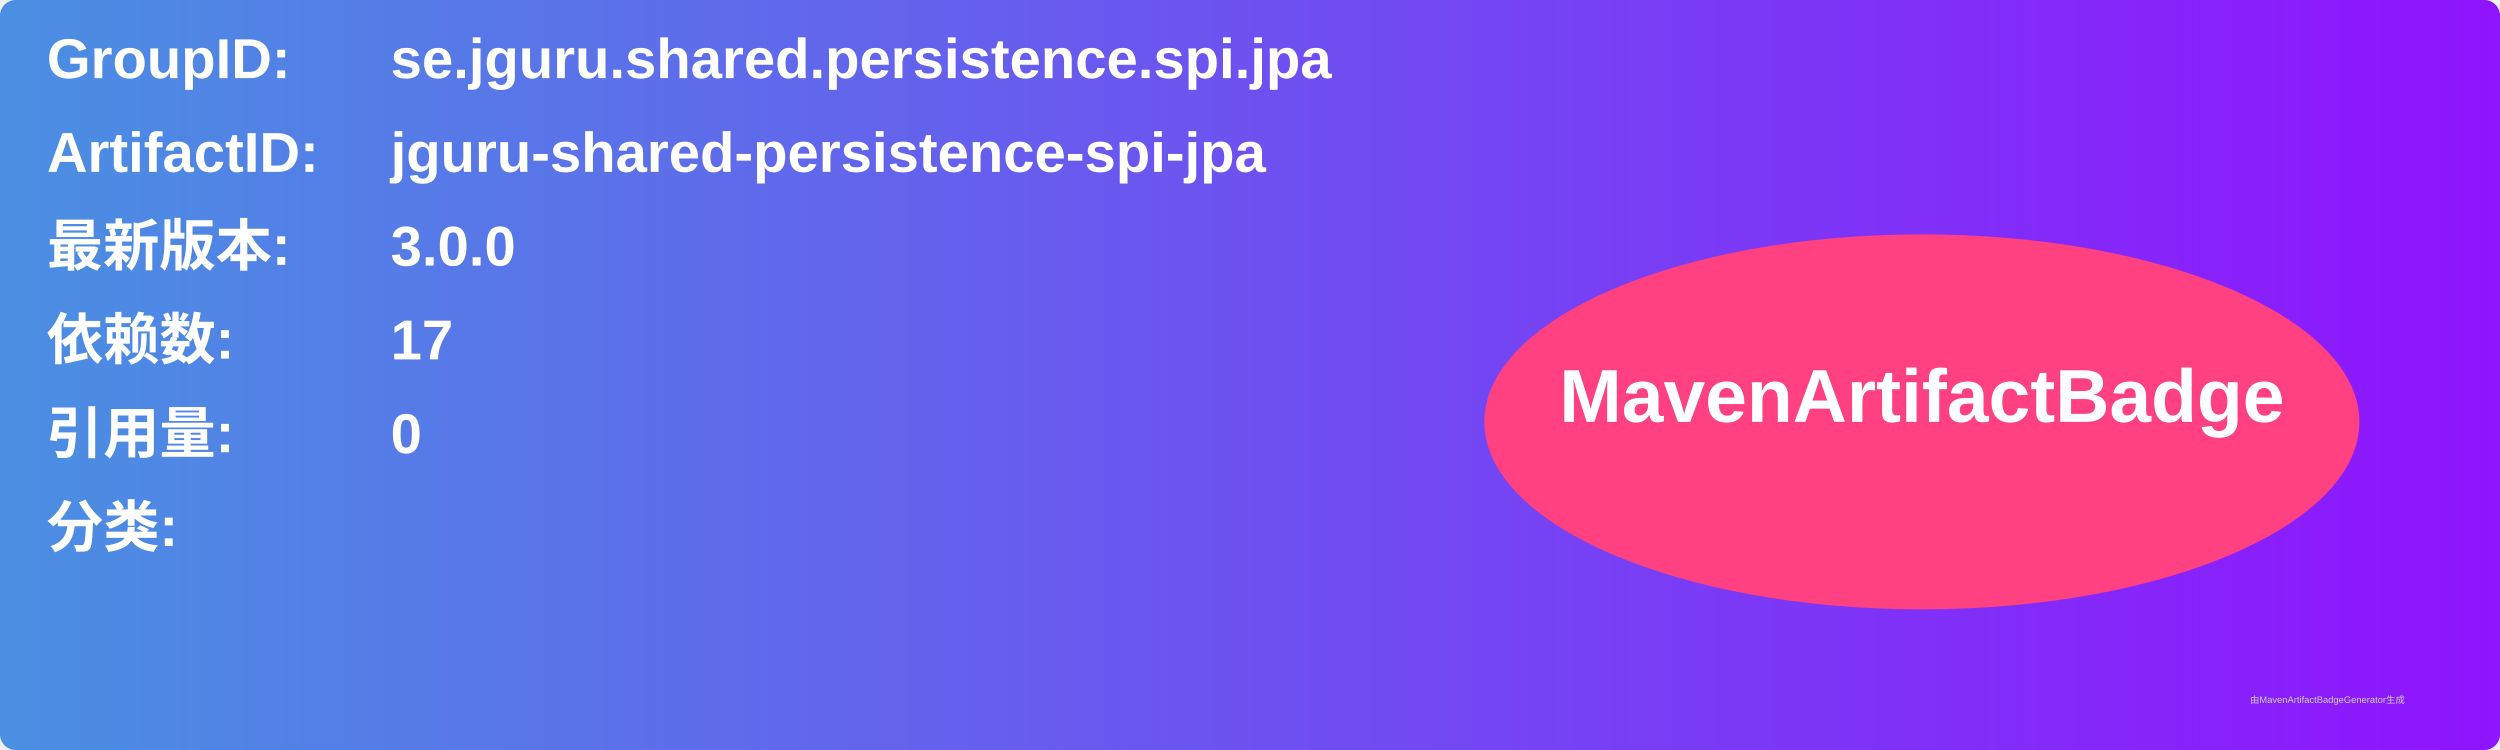
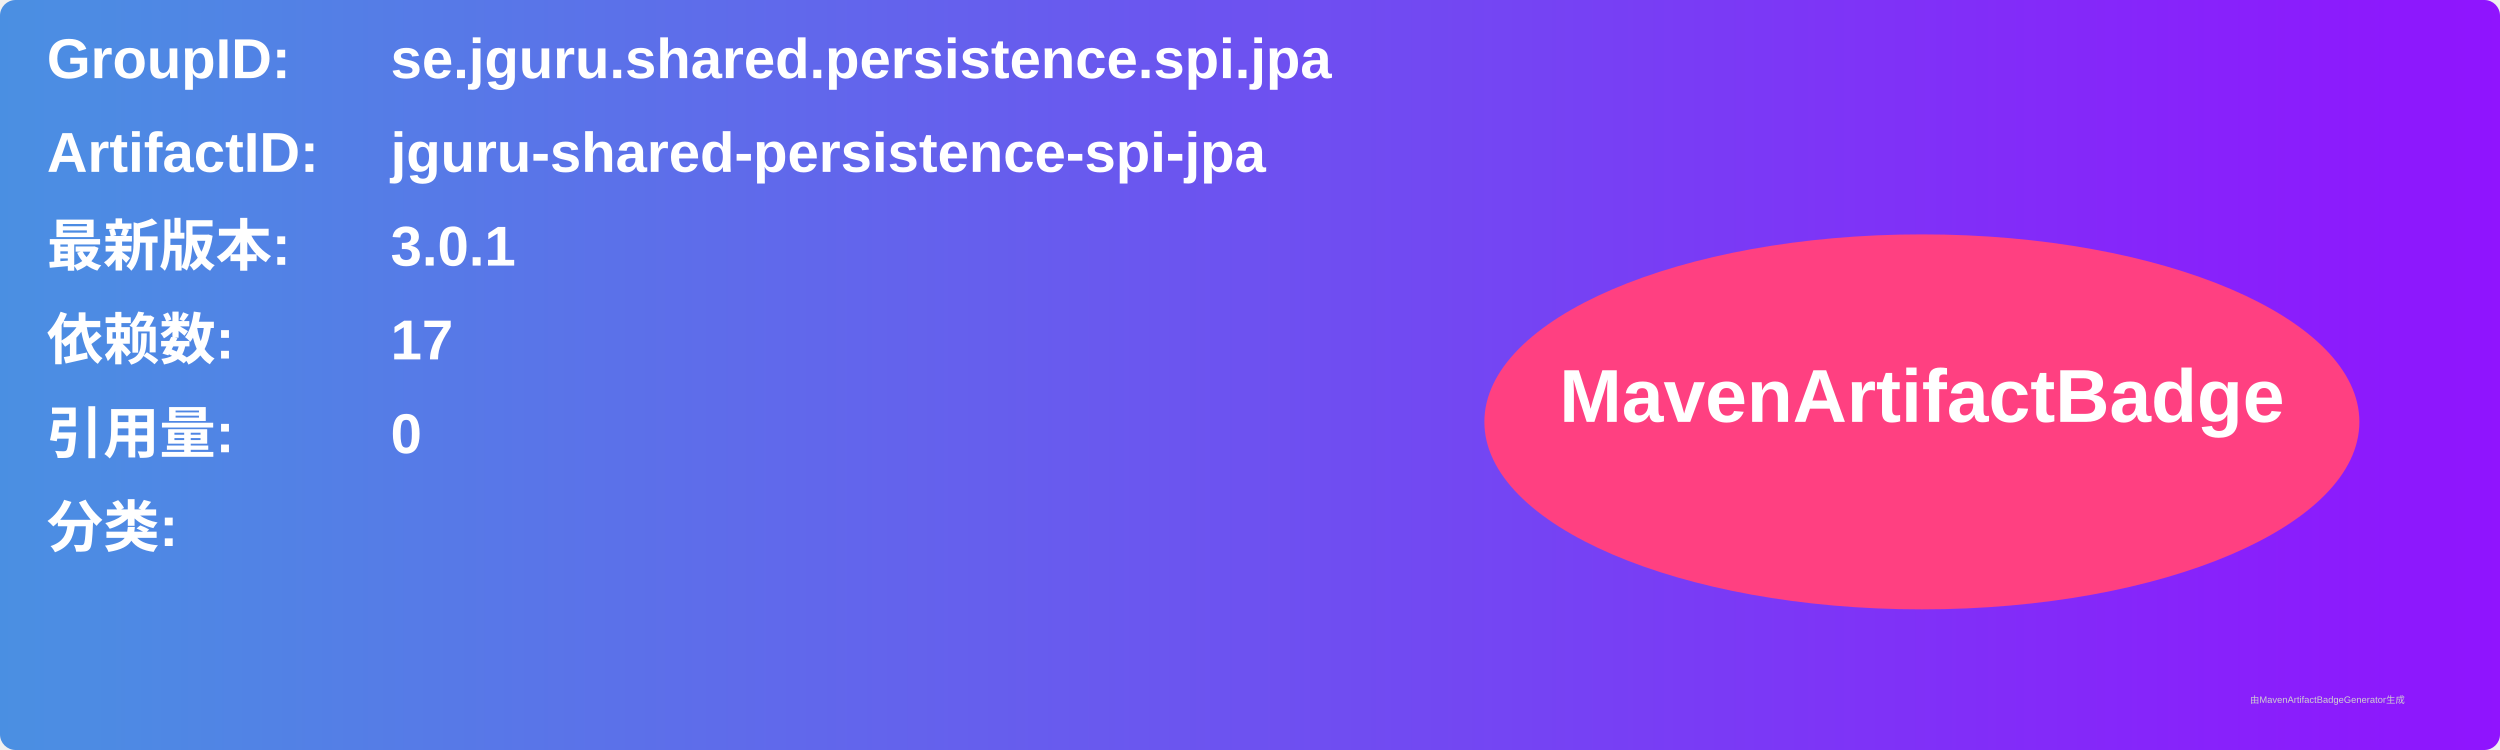
<svg xmlns="http://www.w3.org/2000/svg" width="800" height="240" viewBox="0 0 800 240">
  <linearGradient id="grad" x1="0%" y1="0%" x2="100%" y2="0%">
    <stop offset="0%" stop-color="#4a90e2" />
    <stop offset="100%" stop-color="#9013fe" />
  </linearGradient>
  <rect width="100%" height="100%" rx="5" ry="5" fill="url(#grad)" />
  <g transform="translate(15, 15)">
    <text x="0" y="10" font-family="Arial" font-size="18" fill="white" font-weight="bold" width="260">GroupID:</text>
    <text x="110" y="10" font-family="Arial" font-size="18" fill="white" font-weight="bold" width="460">se.jguru.shared.persistence.spi.jpa</text>
    <text x="0" y="40" font-family="Arial" font-size="18" fill="white" font-weight="bold" width="260">ArtifactID:</text>
    <text x="110" y="40" font-family="Arial" font-size="18" fill="white" font-weight="bold" width="460">jguru-shared-persistence-spi-jpa</text>
    <text x="0" y="70" font-family="Arial" font-size="18" fill="white" font-weight="bold">最新版本:</text>
    <text x="110" y="70" font-family="Arial" font-size="18" fill="white" font-weight="bold">
-       <tspan font-weight="bold">3.0.0</tspan>
+       <tspan font-weight="bold">3.0.1</tspan>
    </text>
    <text x="0" y="100" font-family="Arial" font-size="18" fill="white" font-weight="bold">依赖数: </text>
    <text x="110" y="100" font-family="Arial" font-size="18" fill="white">
      <tspan font-weight="bold">17</tspan>
    </text>
    <text x="0" y="130" font-family="Arial" font-size="18" fill="white" font-weight="bold">引用量: </text>
    <text x="110" y="130" font-family="Arial" font-size="18" fill="white">
      <tspan font-weight="bold">0</tspan>
    </text>
    <text x="0" y="160" font-family="Arial" font-size="18" fill="white" font-weight="bold">分类:</text>
    <text x="10" y="190" font-family="Arial" font-size="10" fill="white">
      <tspan font-weight="bold" />
    </text>
    <ellipse cx="600" cy="120" rx="140" ry="60" fill="#ff4081" />
    <text x="600" y="120" text-anchor="middle" font-family="Arial" font-size="24" fill="white" font-weight="bold">MavenArtifactBadge</text>
  </g>
  <text x="720" y="225" font-family="Arial" font-size="3" fill="#d0d0d0">由MavenArtifactBadgeGenerator生成</text>
</svg>
